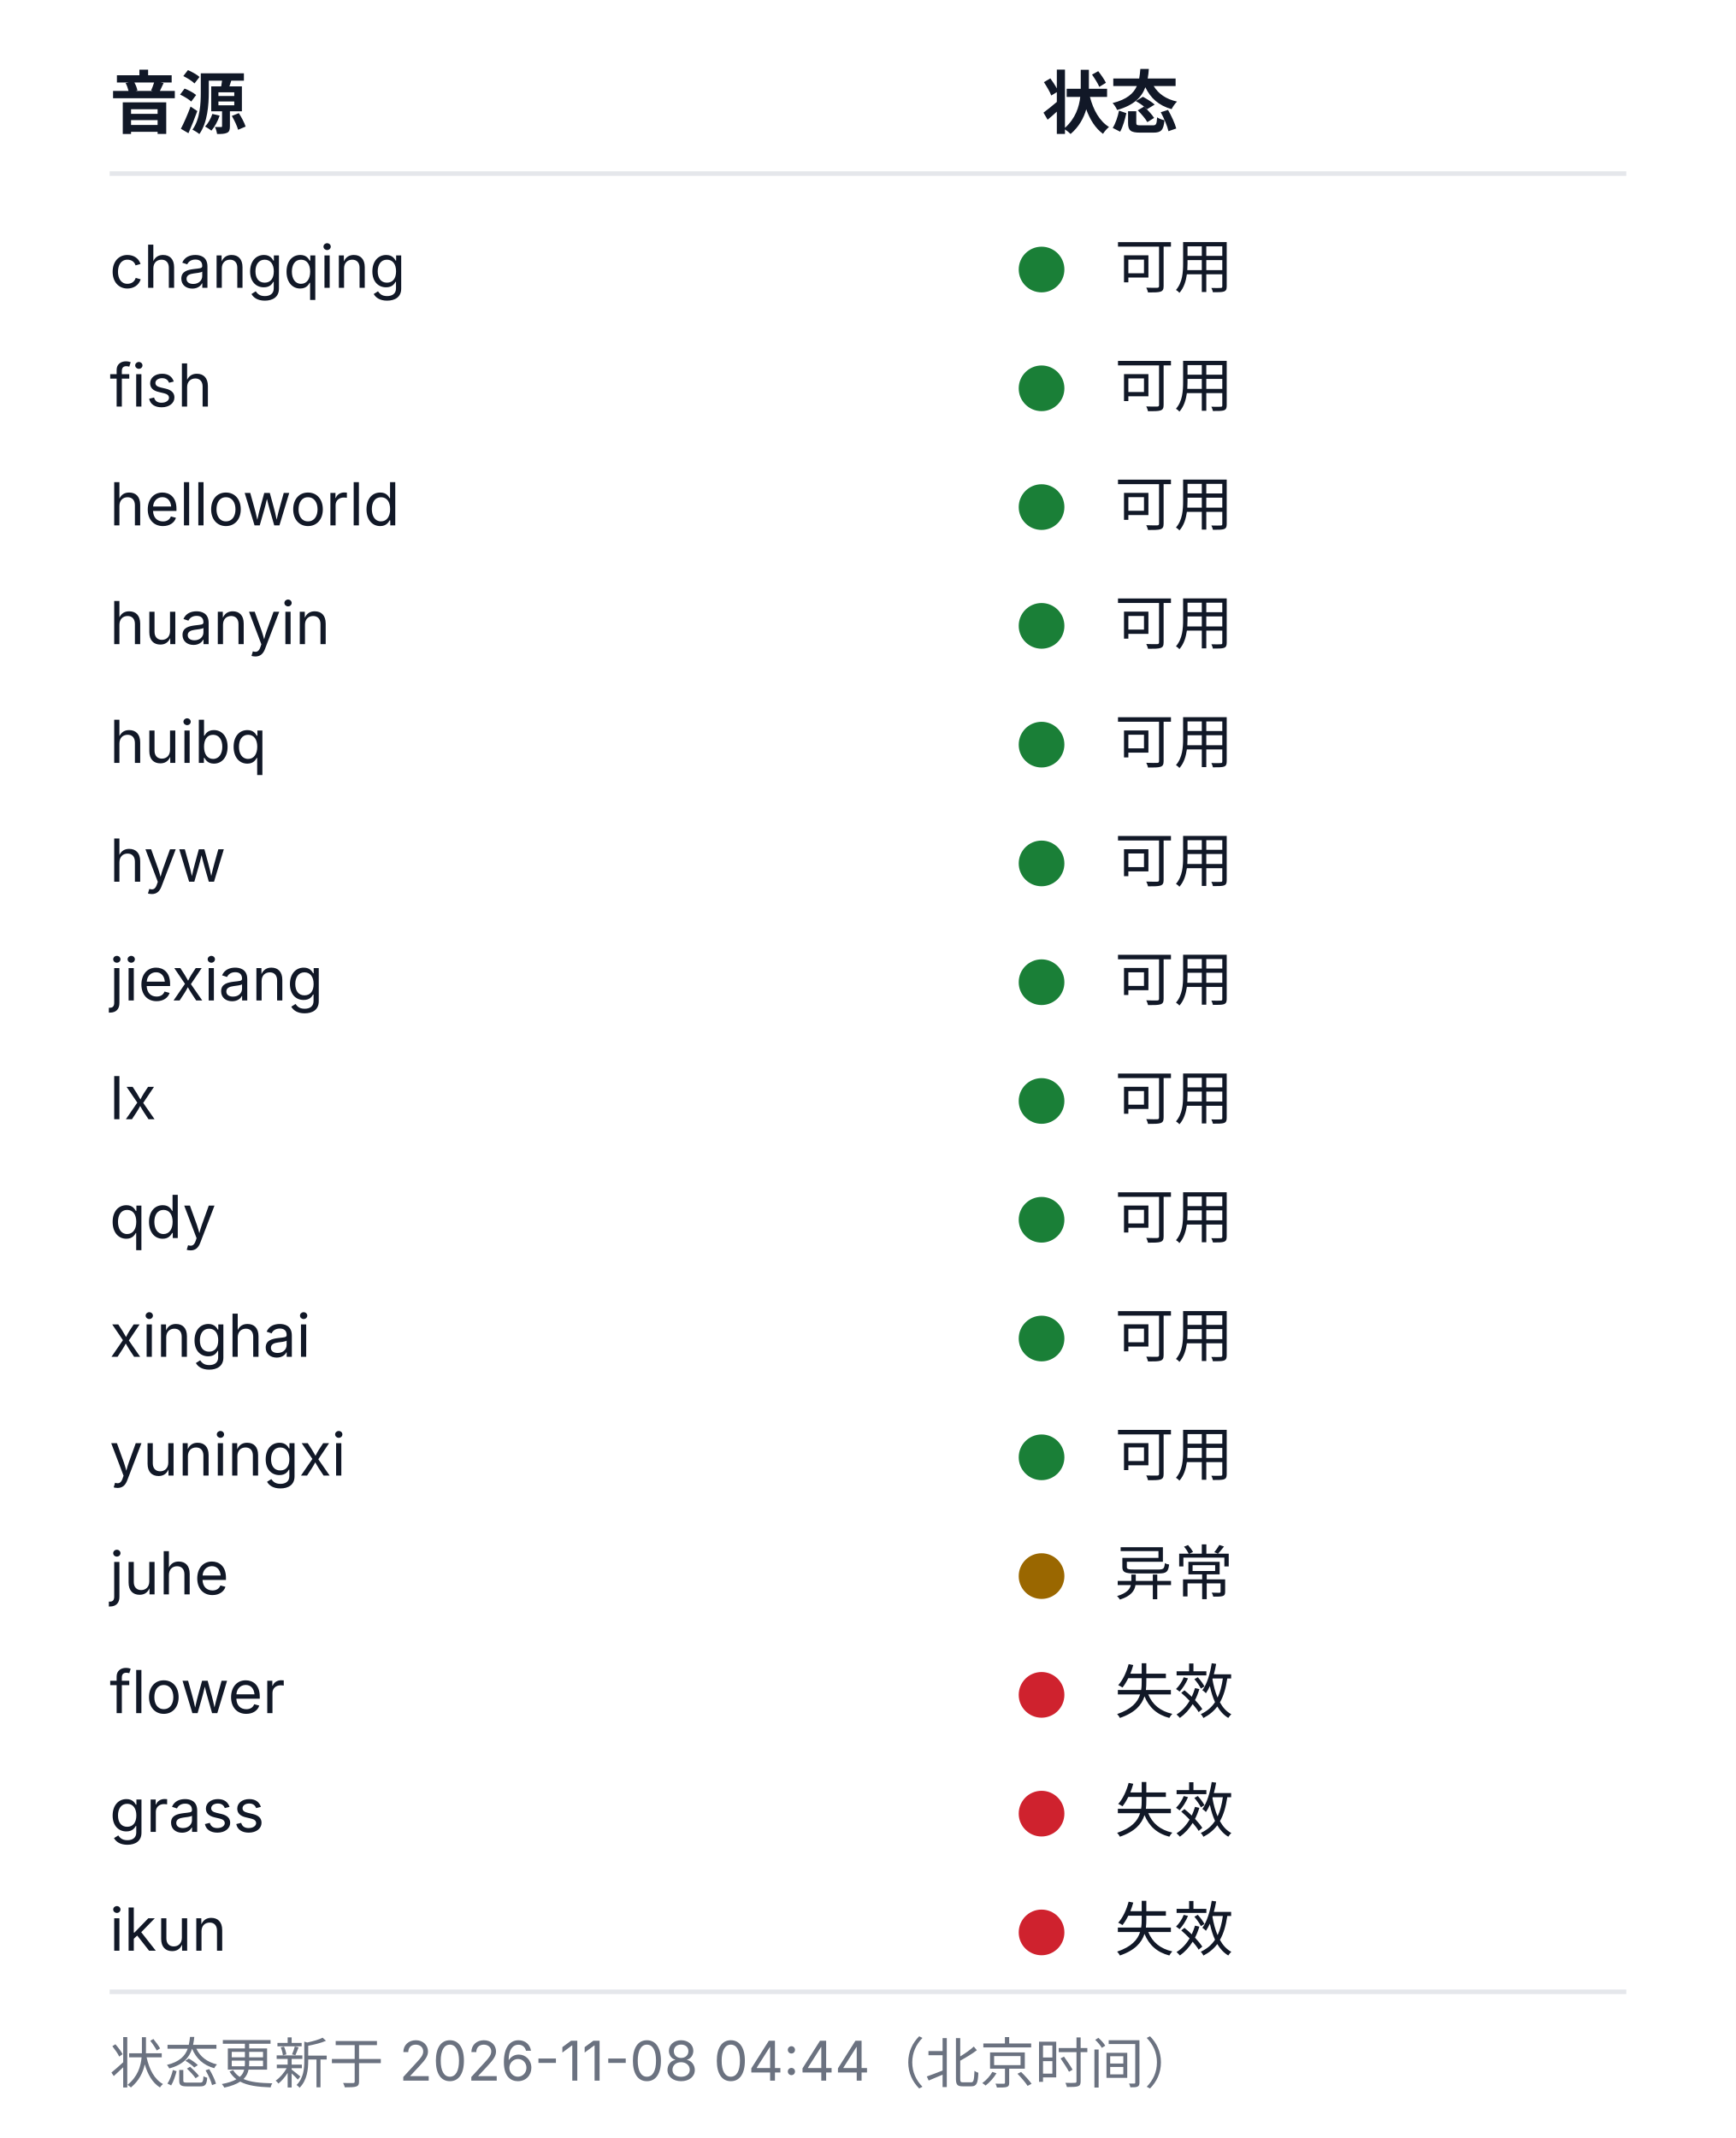
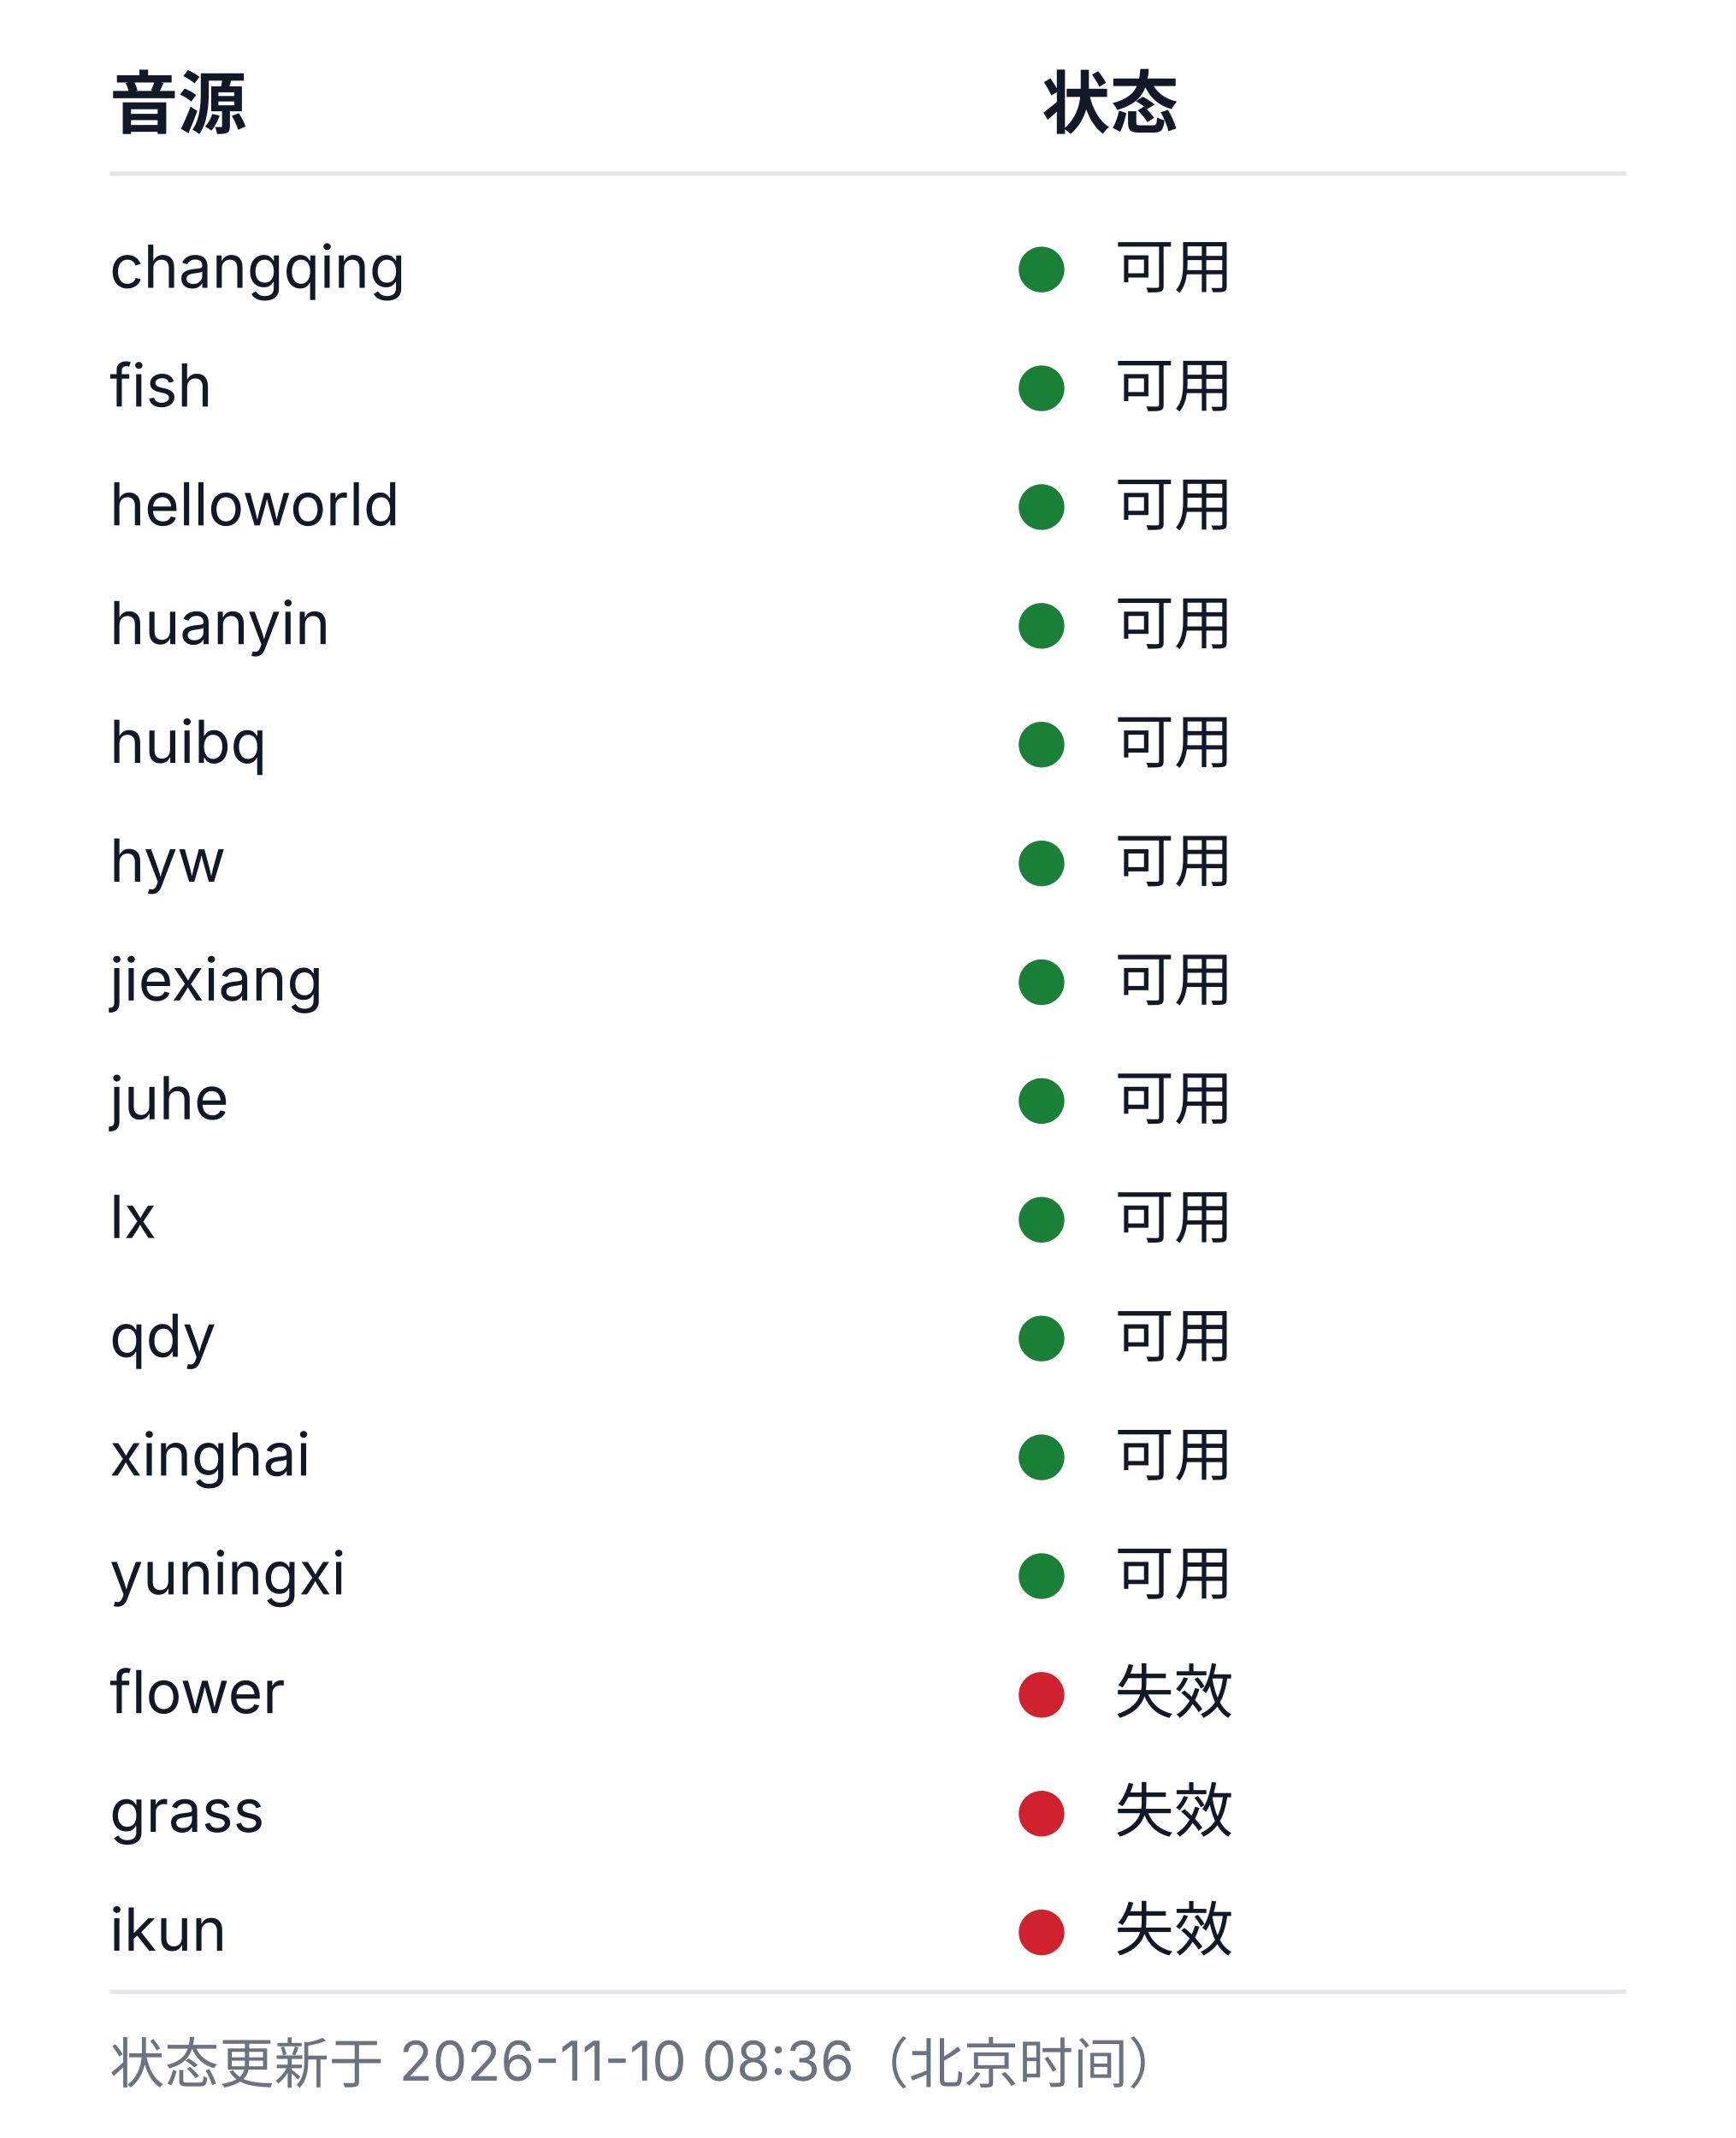
<svg xmlns="http://www.w3.org/2000/svg" width="380" height="468" viewBox="0 0 380 468" role="img" aria-labelledby="health-title health-desc">
  <style>
  .bg{fill:#ffffff}
  .rule{stroke:#e5e7eb;stroke-width:1}
  .fg{fill:#111827}
  .muted{fill:#6b7280}
  .fg,.muted{font-family:-apple-system, BlinkMacSystemFont, 'Segoe UI', 'Noto Sans SC', 'Microsoft YaHei', sans-serif}
  .h{font-size:15px;font-weight:600}
  .cell{font-size:13px;font-weight:400}
  .foot{font-size:12px;font-weight:400}
  .ok{fill:#1a7f37}.warn{fill:#9a6700}.dead{fill:#cf222e}.na{fill:#8250df}
  @media (prefers-color-scheme: dark){
    .bg{fill:#0d1117}
    .rule{stroke:#21262d}
    .fg{fill:#c9d1d9}
    .muted{fill:#8b949e}
    .ok{fill:#3fb950}.warn{fill:#d29922}.dead{fill:#f85149}.na{fill:#a371f7}
  }
</style>
  <rect class="bg" width="380" height="468" />
  <text class="fg h" x="24" y="28">音源</text>
  <text class="fg h" x="228" y="28">状态</text>
  <line class="rule" x1="24" y1="38" x2="356" y2="38" />
  <text class="fg cell" x="24" y="63">changqing</text>
  <circle class="dot ok" cx="228" cy="59" r="5" />
  <text class="fg cell" x="244" y="63">可用</text>
  <text class="fg cell" x="24" y="89">fish</text>
  <circle class="dot ok" cx="228" cy="85" r="5" />
  <text class="fg cell" x="244" y="89">可用</text>
  <text class="fg cell" x="24" y="115">helloworld</text>
  <circle class="dot ok" cx="228" cy="111" r="5" />
  <text class="fg cell" x="244" y="115">可用</text>
  <text class="fg cell" x="24" y="141">huanyin</text>
  <circle class="dot ok" cx="228" cy="137" r="5" />
  <text class="fg cell" x="244" y="141">可用</text>
  <text class="fg cell" x="24" y="167">huibq</text>
  <circle class="dot ok" cx="228" cy="163" r="5" />
  <text class="fg cell" x="244" y="167">可用</text>
  <text class="fg cell" x="24" y="193">hyw</text>
  <circle class="dot ok" cx="228" cy="189" r="5" />
  <text class="fg cell" x="244" y="193">可用</text>
  <text class="fg cell" x="24" y="219">jiexiang</text>
  <circle class="dot ok" cx="228" cy="215" r="5" />
  <text class="fg cell" x="244" y="219">可用</text>
-   <text class="fg cell" x="24" y="245">lx</text>
+   <text class="fg cell" x="24" y="245">juhe</text>
  <circle class="dot ok" cx="228" cy="241" r="5" />
  <text class="fg cell" x="244" y="245">可用</text>
-   <text class="fg cell" x="24" y="271">qdy</text>
+   <text class="fg cell" x="24" y="271">lx</text>
  <circle class="dot ok" cx="228" cy="267" r="5" />
  <text class="fg cell" x="244" y="271">可用</text>
-   <text class="fg cell" x="24" y="297">xinghai</text>
+   <text class="fg cell" x="24" y="297">qdy</text>
  <circle class="dot ok" cx="228" cy="293" r="5" />
  <text class="fg cell" x="244" y="297">可用</text>
-   <text class="fg cell" x="24" y="323">yuningxi</text>
+   <text class="fg cell" x="24" y="323">xinghai</text>
  <circle class="dot ok" cx="228" cy="319" r="5" />
  <text class="fg cell" x="244" y="323">可用</text>
-   <text class="fg cell" x="24" y="349">juhe</text>
-   <circle class="dot warn" cx="228" cy="345" r="5" />
-   <text class="fg cell" x="244" y="349">异常</text>
+   <text class="fg cell" x="24" y="349">yuningxi</text>
+   <circle class="dot ok" cx="228" cy="345" r="5" />
+   <text class="fg cell" x="244" y="349">可用</text>
  <text class="fg cell" x="24" y="375">flower</text>
  <circle class="dot dead" cx="228" cy="371" r="5" />
  <text class="fg cell" x="244" y="375">失效</text>
  <text class="fg cell" x="24" y="401">grass</text>
  <circle class="dot dead" cx="228" cy="397" r="5" />
  <text class="fg cell" x="244" y="401">失效</text>
  <text class="fg cell" x="24" y="427">ikun</text>
  <circle class="dot dead" cx="228" cy="423" r="5" />
  <text class="fg cell" x="244" y="427">失效</text>
  <line class="rule" x1="24" y1="436" x2="356" y2="436" />
-   <text class="muted foot" x="24" y="456">状态更新于 2026-11-08 04:44（北京时间）</text>
+   <text class="muted foot" x="24" y="456">状态更新于 2026-11-10 08:36（北京时间）</text>
</svg>
